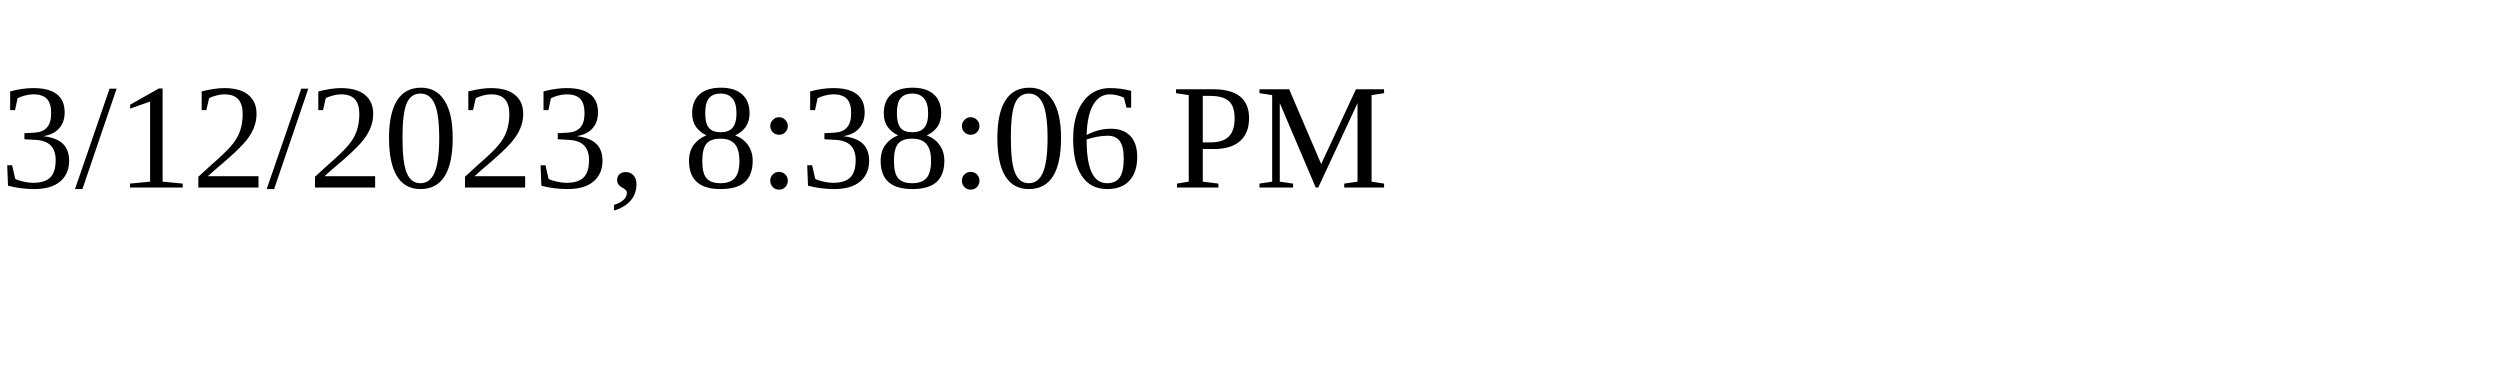
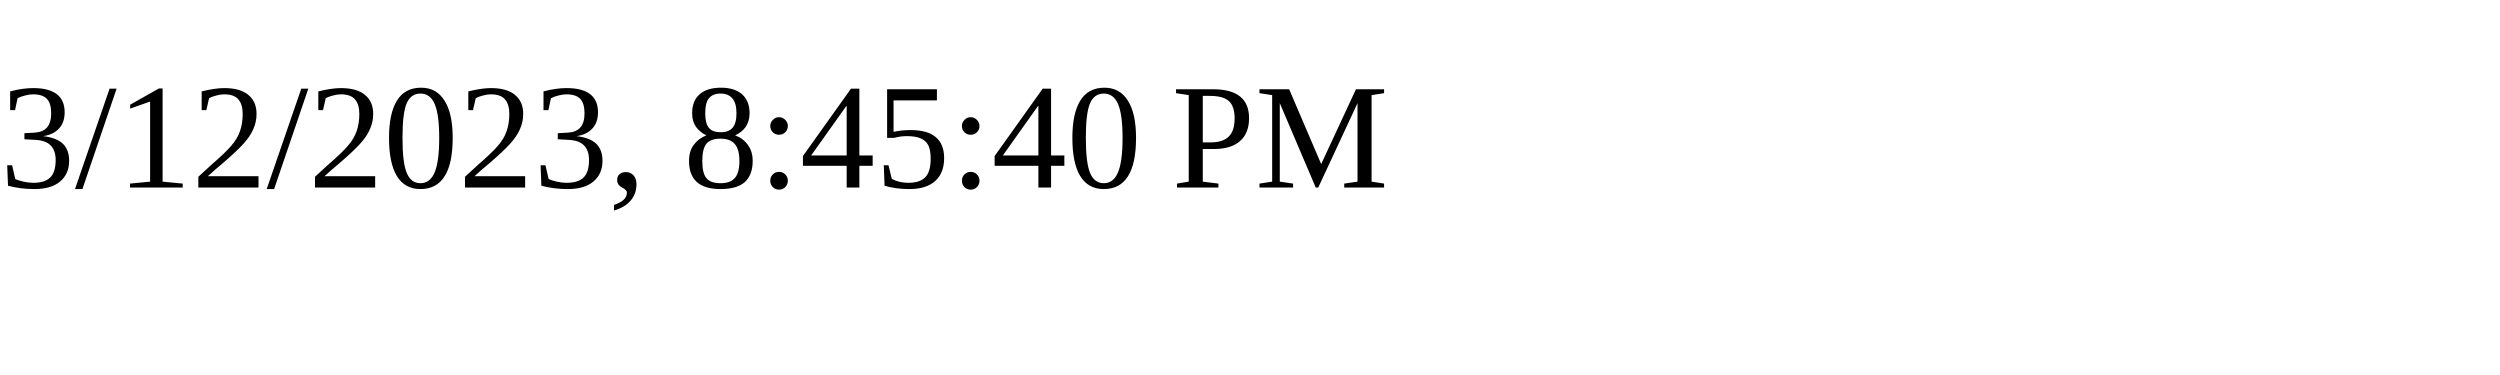
<svg xmlns="http://www.w3.org/2000/svg" height="30" width="200">
-   <text x="0" y="15">3/12/2023, 8:38:06 PM</text>
+   <text x="0" y="15">3/12/2023, 8:45:40 PM</text>
</svg>
